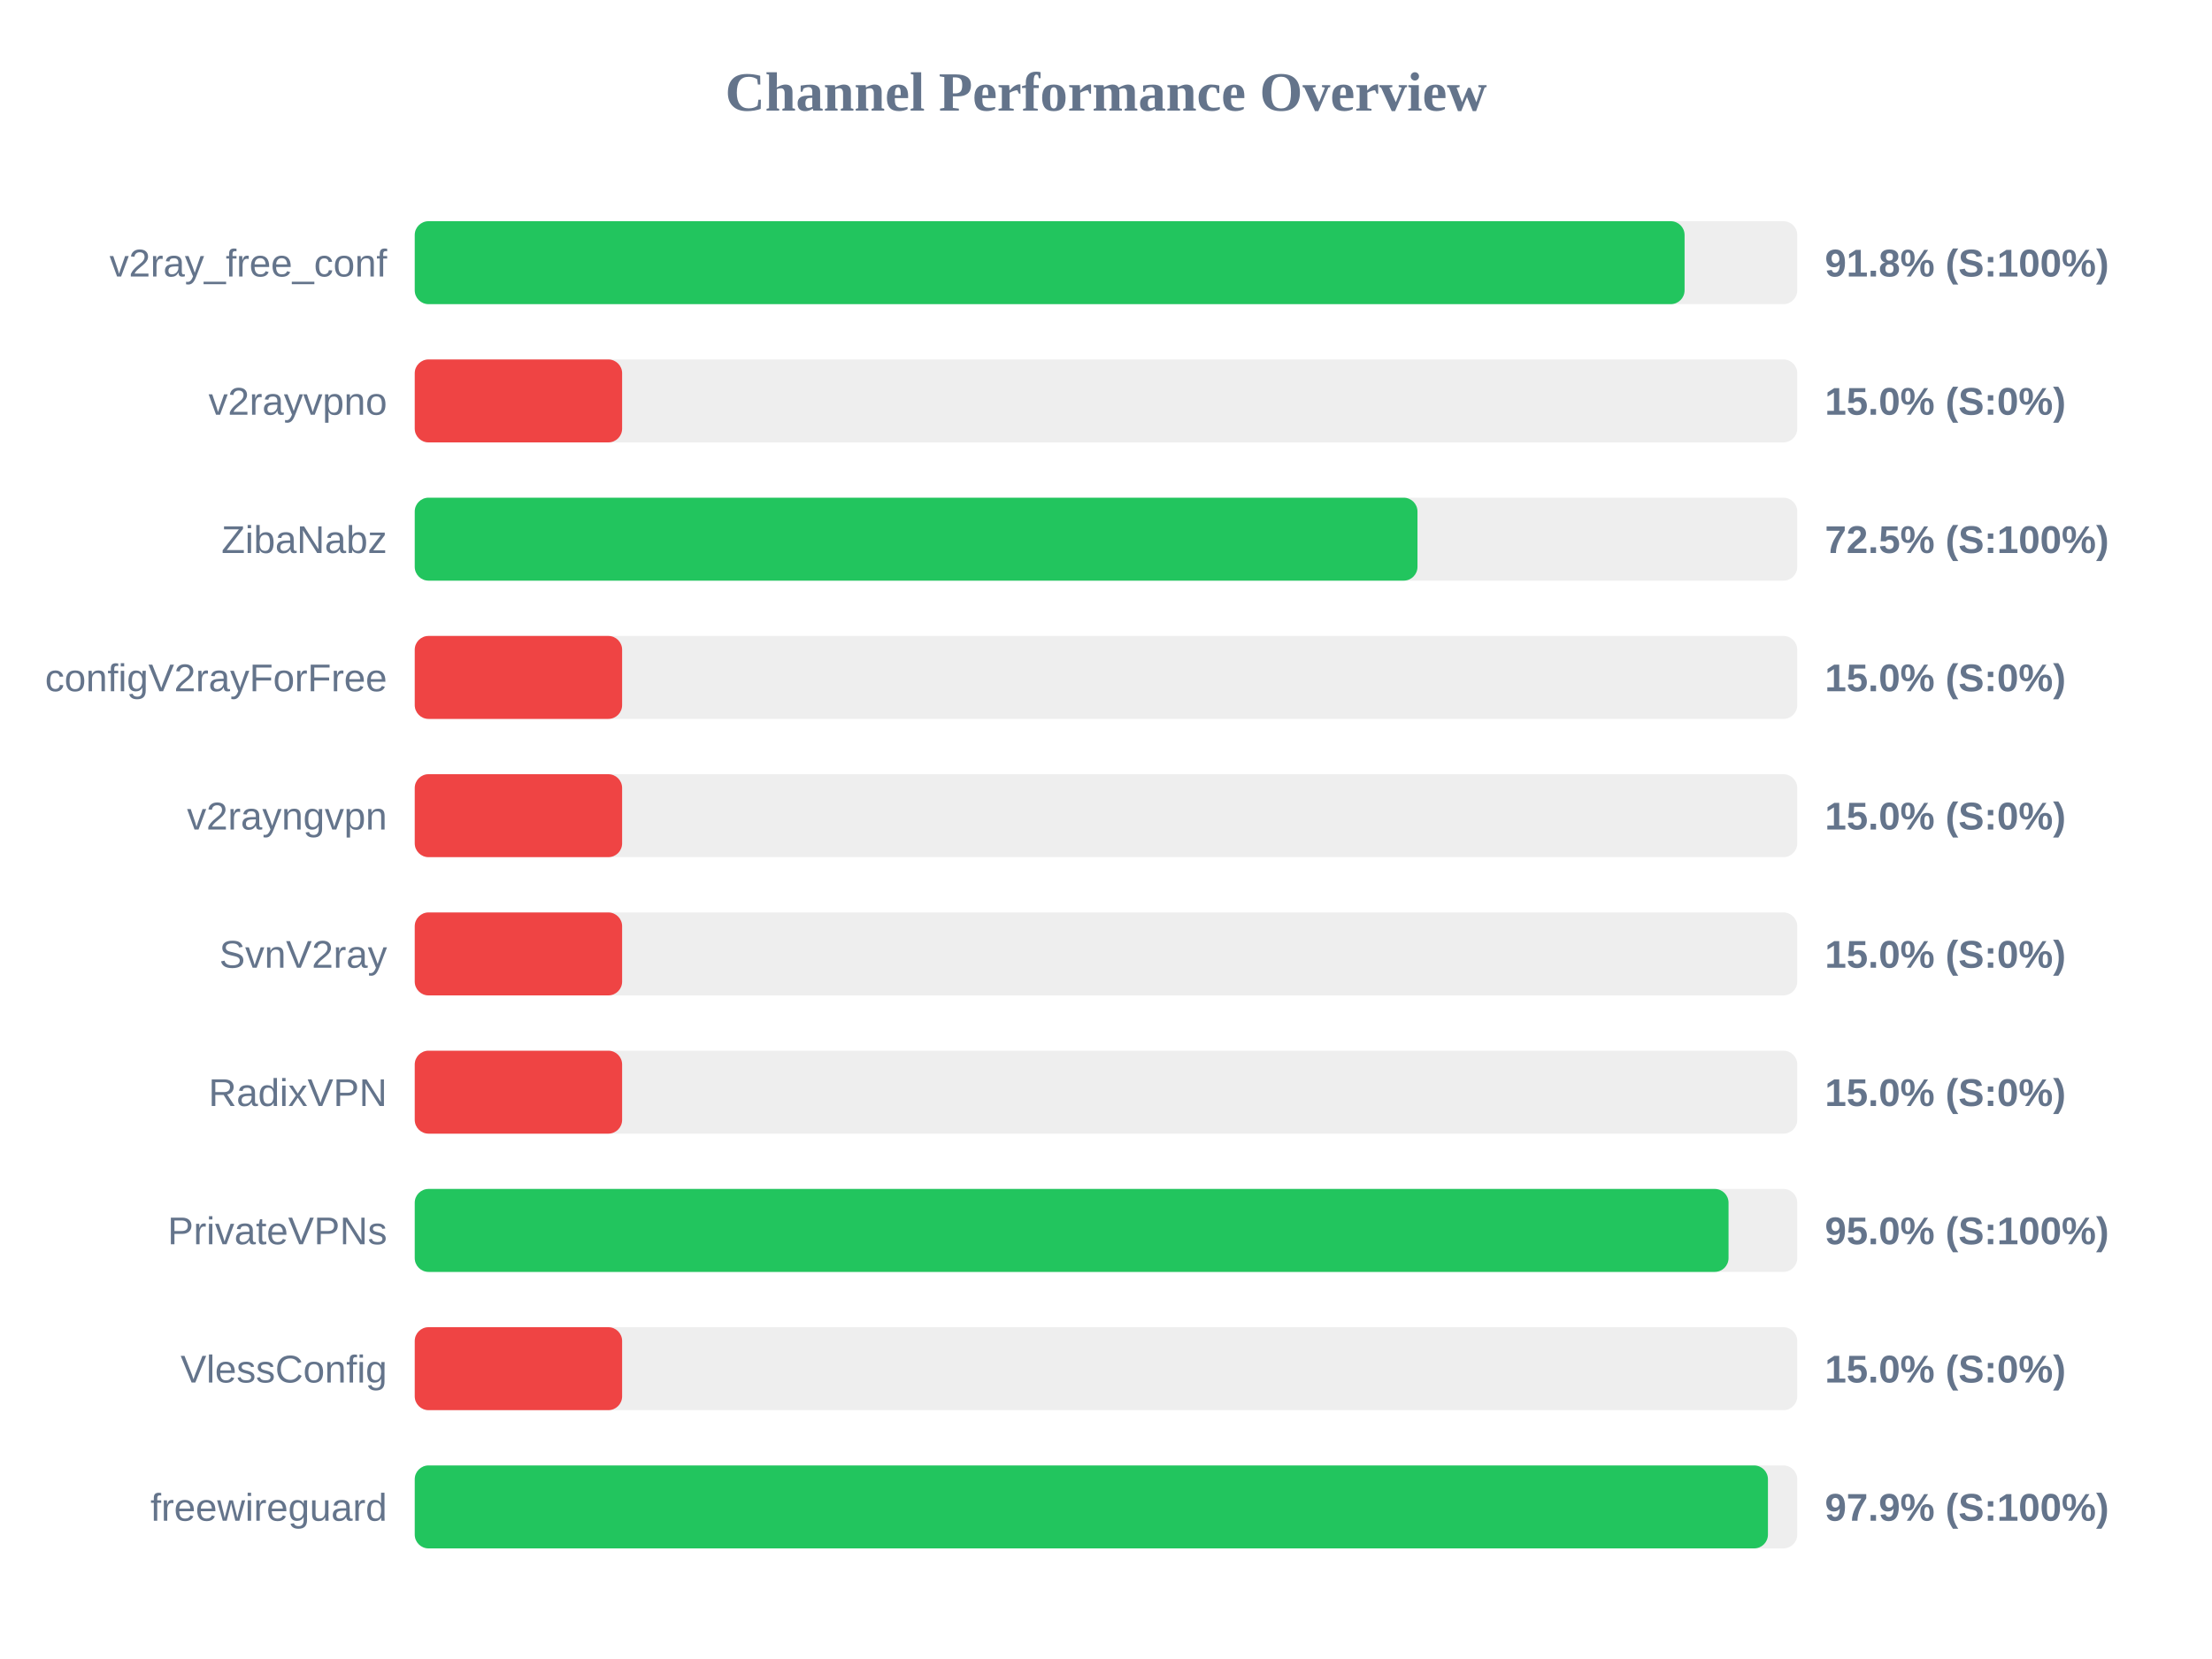
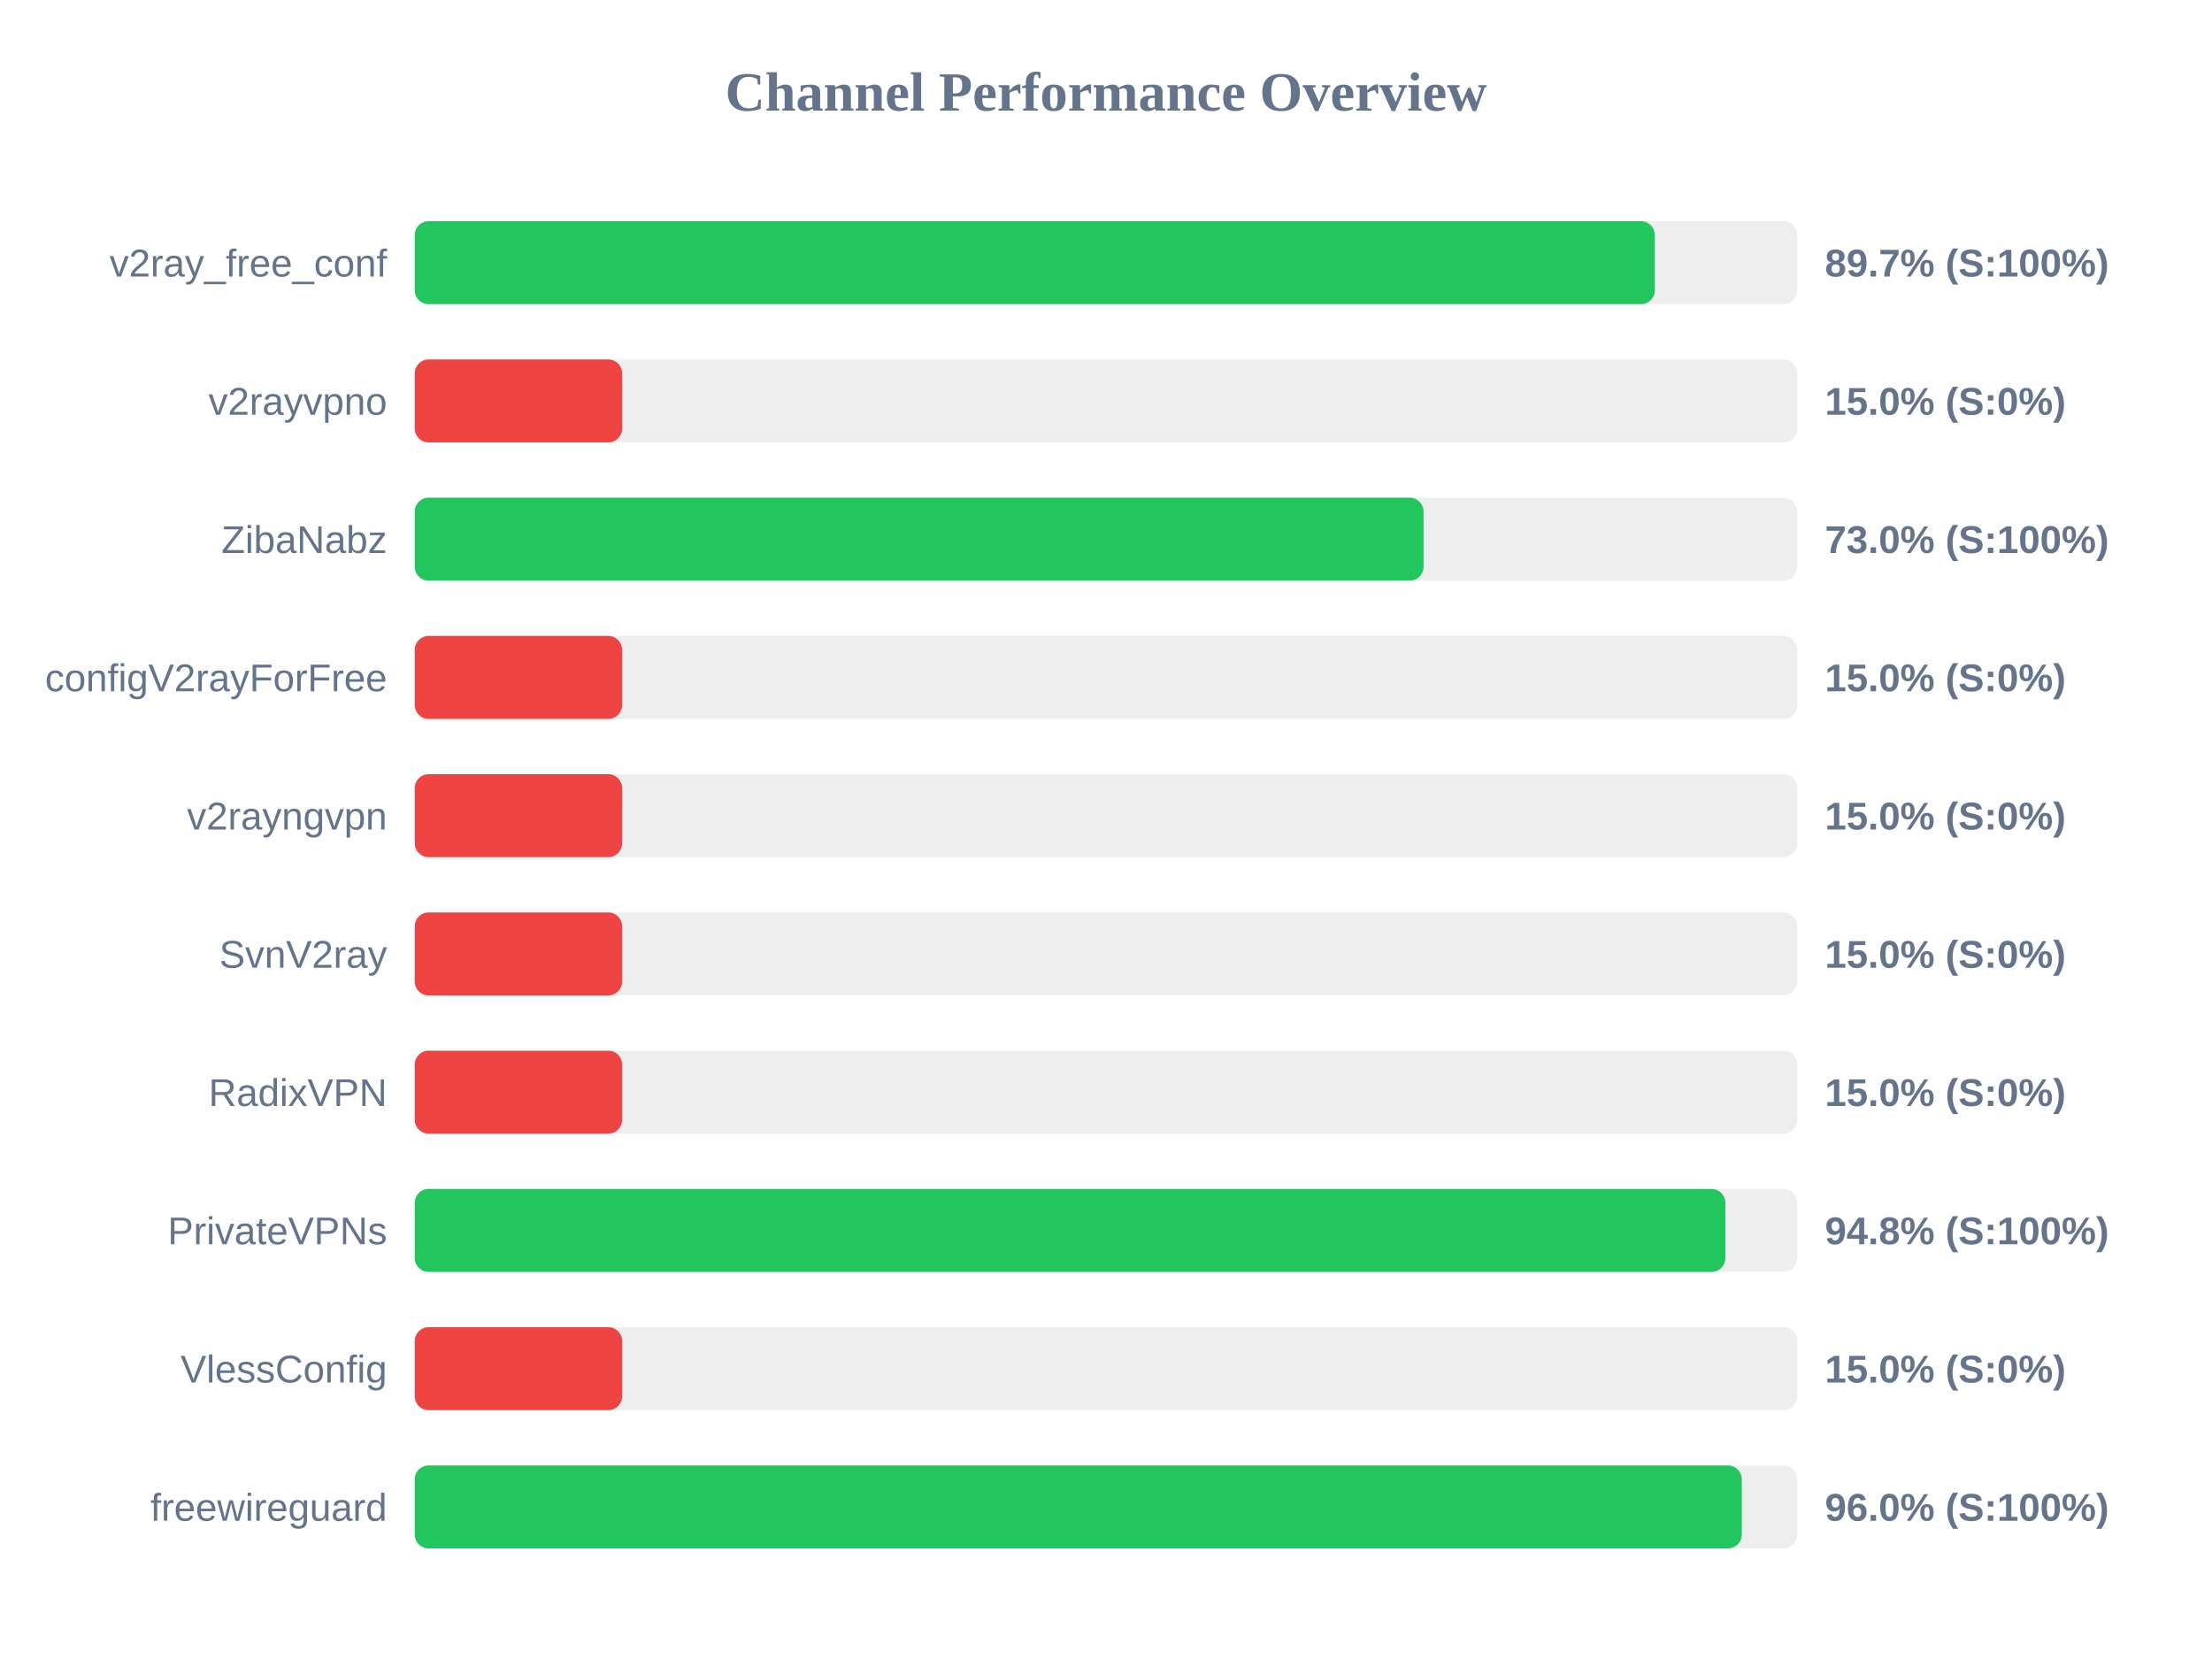
<svg xmlns="http://www.w3.org/2000/svg" width="800" height="600" version="1.1">
  <style>
        .row { font: 14px Arial; fill: #64748b; }
        .score { font: bold 14px Arial; fill: #64748b; }
    </style>
  <text x="400" y="40" text-anchor="middle" font-size="20px" font-weight="bold" fill="#64748b">Channel Performance Overview</text>
  <rect x="150" y="80" width="500" height="30" fill="#eee" rx="5" />
-   <rect x="150" y="80" width="459.25" height="30" fill="#22c55e" rx="5" />
+   <rect x="150" y="80" width="448.5" height="30" fill="#22c55e" rx="5" />
  <text x="140" y="100" text-anchor="end" class="row">v2ray_free_conf</text>
-   <text x="660" y="100" text-anchor="start" class="score">91.8% (S:100%)</text>
+   <text x="660" y="100" text-anchor="start" class="score">89.7% (S:100%)</text>
  <rect x="150" y="130" width="500" height="30" fill="#eee" rx="5" />
  <rect x="150" y="130" width="75.0" height="30" fill="#ef4444" rx="5" />
  <text x="140" y="150" text-anchor="end" class="row">v2rayvpno</text>
  <text x="660" y="150" text-anchor="start" class="score">15.0% (S:0%)</text>
  <rect x="150" y="180" width="500" height="30" fill="#eee" rx="5" />
-   <rect x="150" y="180" width="362.65" height="30" fill="#22c55e" rx="5" />
+   <rect x="150" y="180" width="364.85" height="30" fill="#22c55e" rx="5" />
  <text x="140" y="200" text-anchor="end" class="row">ZibaNabz</text>
-   <text x="660" y="200" text-anchor="start" class="score">72.5% (S:100%)</text>
+   <text x="660" y="200" text-anchor="start" class="score">73.0% (S:100%)</text>
  <rect x="150" y="230" width="500" height="30" fill="#eee" rx="5" />
  <rect x="150" y="230" width="75.0" height="30" fill="#ef4444" rx="5" />
  <text x="140" y="250" text-anchor="end" class="row">configV2rayForFree</text>
  <text x="660" y="250" text-anchor="start" class="score">15.0% (S:0%)</text>
  <rect x="150" y="280" width="500" height="30" fill="#eee" rx="5" />
  <rect x="150" y="280" width="75.0" height="30" fill="#ef4444" rx="5" />
  <text x="140" y="300" text-anchor="end" class="row">v2rayngvpn</text>
  <text x="660" y="300" text-anchor="start" class="score">15.0% (S:0%)</text>
  <rect x="150" y="330" width="500" height="30" fill="#eee" rx="5" />
  <rect x="150" y="330" width="75.0" height="30" fill="#ef4444" rx="5" />
  <text x="140" y="350" text-anchor="end" class="row">SvnV2ray</text>
  <text x="660" y="350" text-anchor="start" class="score">15.0% (S:0%)</text>
  <rect x="150" y="380" width="500" height="30" fill="#eee" rx="5" />
  <rect x="150" y="380" width="75.0" height="30" fill="#ef4444" rx="5" />
  <text x="140" y="400" text-anchor="end" class="row">RadixVPN</text>
  <text x="660" y="400" text-anchor="start" class="score">15.0% (S:0%)</text>
  <rect x="150" y="430" width="500" height="30" fill="#eee" rx="5" />
-   <rect x="150" y="430" width="475.15" height="30" fill="#22c55e" rx="5" />
+   <rect x="150" y="430" width="474.0" height="30" fill="#22c55e" rx="5" />
  <text x="140" y="450" text-anchor="end" class="row">PrivateVPNs</text>
-   <text x="660" y="450" text-anchor="start" class="score">95.0% (S:100%)</text>
+   <text x="660" y="450" text-anchor="start" class="score">94.8% (S:100%)</text>
  <rect x="150" y="480" width="500" height="30" fill="#eee" rx="5" />
  <rect x="150" y="480" width="75.0" height="30" fill="#ef4444" rx="5" />
  <text x="140" y="500" text-anchor="end" class="row">VlessConfig</text>
  <text x="660" y="500" text-anchor="start" class="score">15.0% (S:0%)</text>
  <rect x="150" y="530" width="500" height="30" fill="#eee" rx="5" />
-   <rect x="150" y="530" width="489.4" height="30" fill="#22c55e" rx="5" />
+   <rect x="150" y="530" width="479.95" height="30" fill="#22c55e" rx="5" />
  <text x="140" y="550" text-anchor="end" class="row">freewireguard</text>
-   <text x="660" y="550" text-anchor="start" class="score">97.9% (S:100%)</text>
+   <text x="660" y="550" text-anchor="start" class="score">96.0% (S:100%)</text>
</svg>
